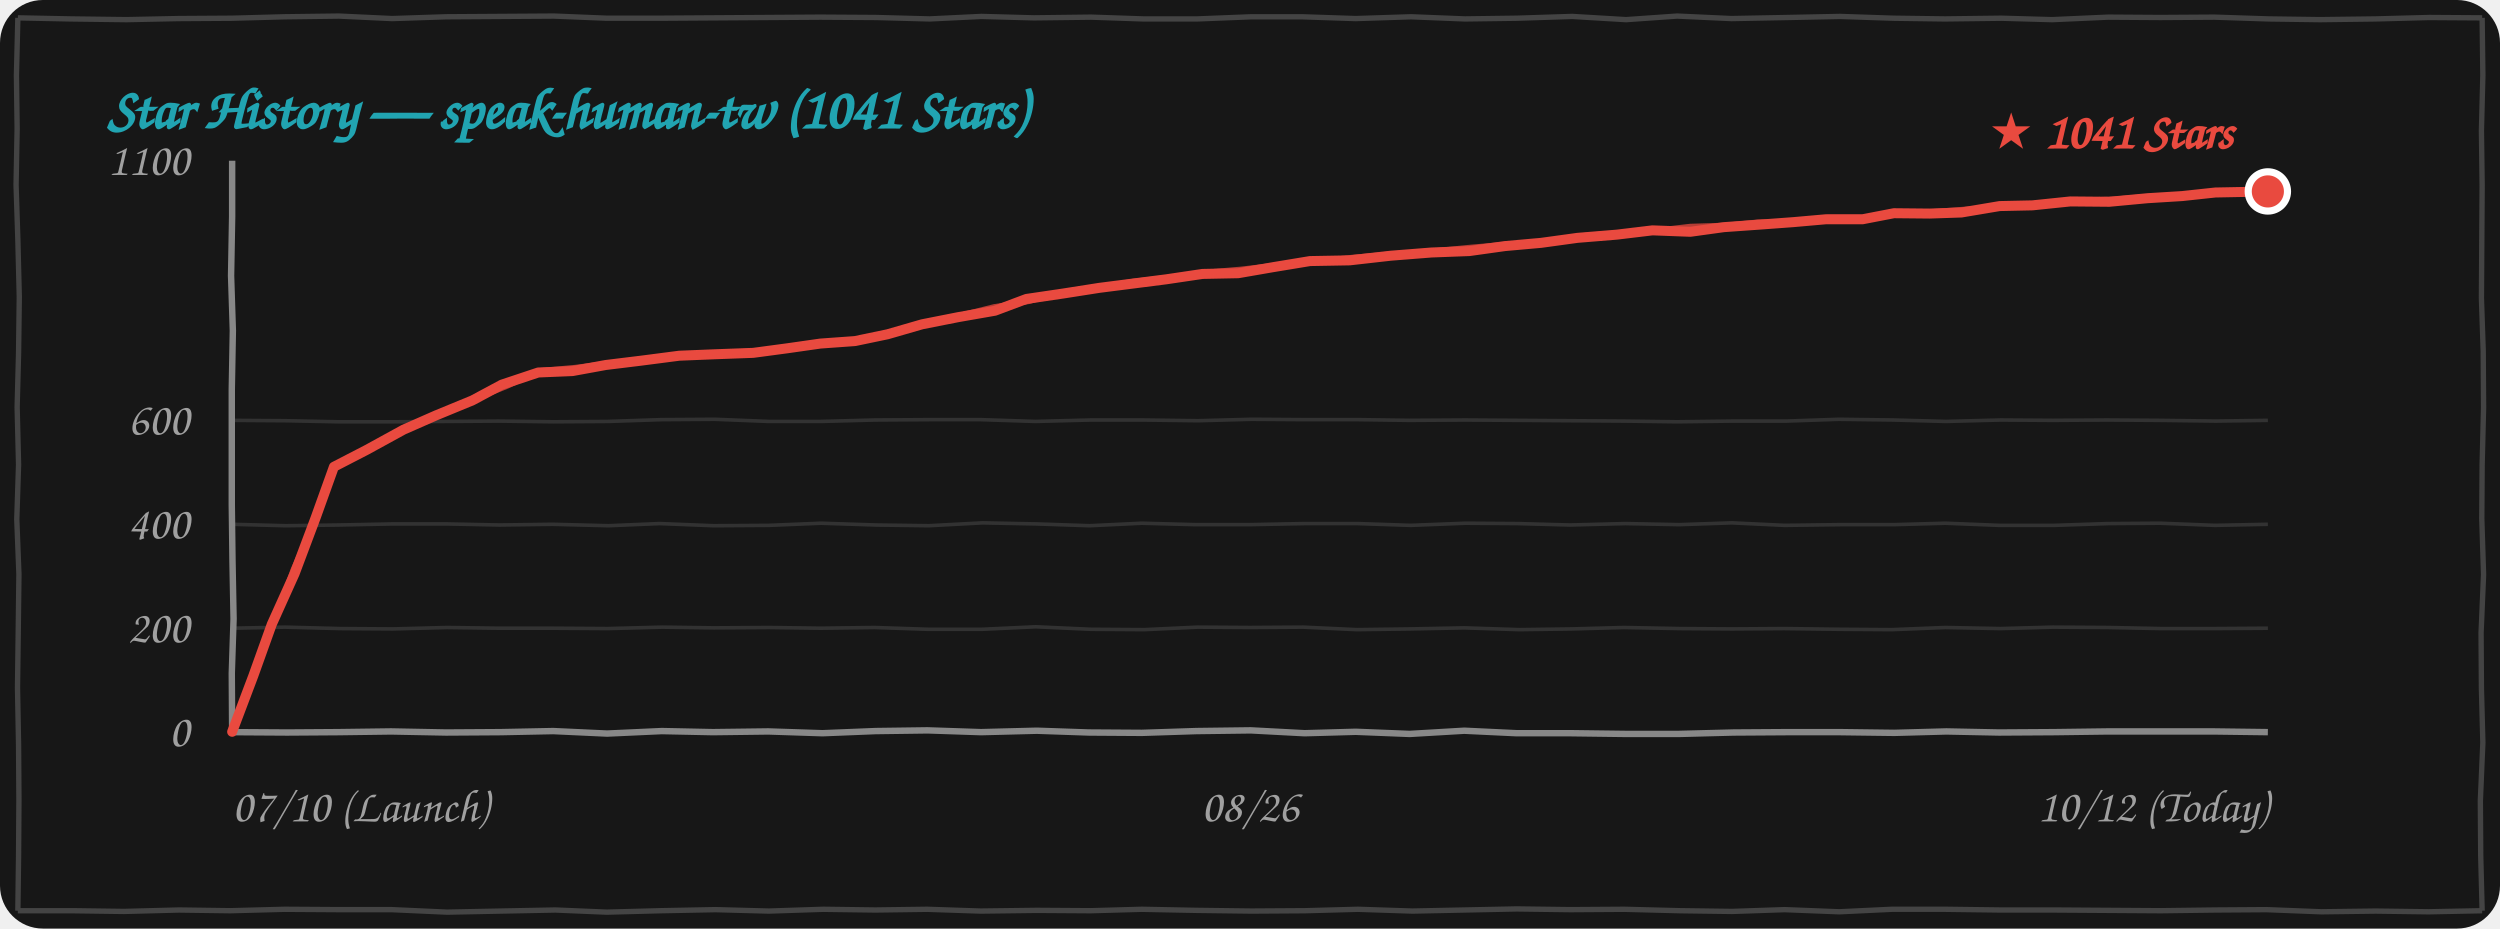
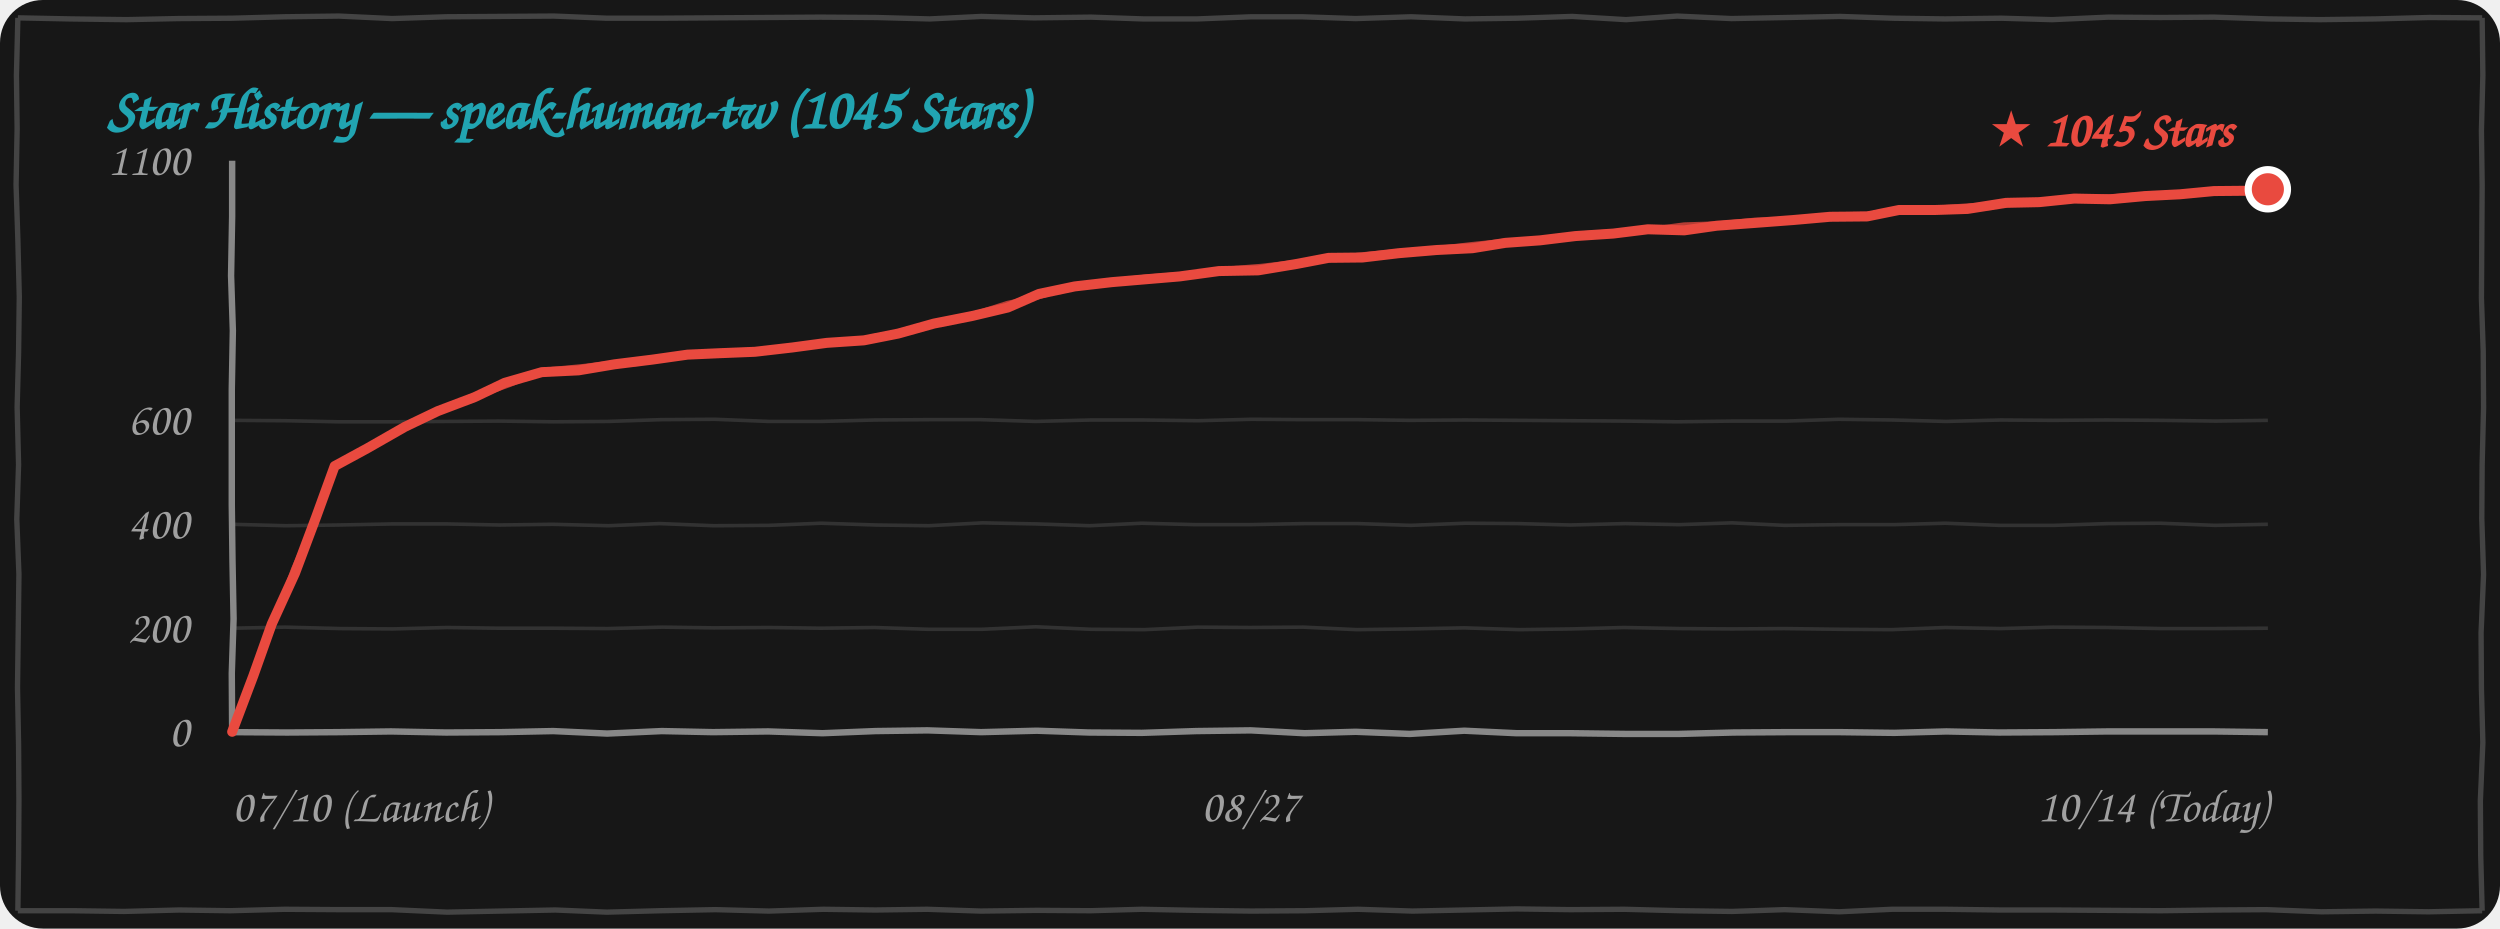
<svg xmlns="http://www.w3.org/2000/svg" width="100%" height="260" viewBox="0 0 700 260" fill="none">
  <style>
    .bg { fill: #171717; }
    .border-line { stroke: #444444; stroke-width: 1.5; fill: none; }
    .grid-line { stroke: rgba(255, 255, 255, 0.12); stroke-width: 1; fill: none; }
    .axis-line { stroke: #888888; stroke-width: 1.8; fill: none; }
    .text-font { font-family: "Comic Sans MS", "Chalkboard SE", "Comic Neue", "Caveat", cursive, sans-serif; }
    .text-muted { fill: #A0A0A0; font-size: 13px; }
    .text-title { fill: #21A4B1; font-size: 16px; font-weight: bold; }
    .text-tag { fill: #E94A3F; font-size: 14px; font-weight: bold; }
    .curve-main { stroke: #E94A3F; stroke-width: 2.8; fill: none; stroke-linecap: round; stroke-linejoin: round; }
    .curve-sub { stroke: #E94A3F; stroke-width: 1.5; opacity: 0.75; fill: none; stroke-linecap: round; stroke-linejoin: round; }

    @media (prefers-color-scheme: light) {
      .bg { fill: #FDFDFD; }
      .border-line { stroke: #222222; }
      .grid-line { stroke: rgba(0, 0, 0, 0.1); }
      .axis-line { stroke: #333333; }
      .text-muted { fill: #555555; }
    }
  </style>
  <rect width="700" height="260" rx="12" class="bg" />
  <path d="M 5.0,5.0 L 19.9,5.3 L 35.4,5.5 L 49.9,5.2 L 65.0,5.1 L 79.7,4.7 L 94.9,4.5 L 109.8,5.2 L 124.9,4.7 L 140.0,4.6 L 155.1,4.5 L 169.9,5.1 L 184.5,5.1 L 199.6,5.0 L 214.6,4.9 L 229.7,4.8 L 245.3,4.9 L 260.3,5.3 L 274.8,4.6 L 289.5,5.0 L 305.5,4.8 L 320.2,5.3 L 335.2,5.3 L 350.4,4.7 L 364.5,4.7 L 379.6,5.2 L 395.1,4.7 L 410.2,5.3 L 424.7,5.1 L 440.2,4.6 L 455.3,5.5 L 469.6,4.5 L 484.8,5.2 L 500.5,4.9 L 515.2,4.6 L 530.2,5.1 L 544.6,5.3 L 560.4,5.1 L 574.6,5.5 L 590.3,4.8 L 604.9,4.9 L 620.0,4.8 L 635.3,5.3 L 649.6,5.5 L 665.1,5.3 L 680.2,4.9 L 695.0,5.0 M 695.0,5.0 L 695.2,21.1 L 694.8,36.6 L 695.0,51.9 L 694.9,67.7 L 694.8,83.5 L 695.3,98.3 L 695.4,114.1 L 695.0,130.1 L 694.9,145.2 L 695.4,160.9 L 694.7,177.2 L 694.8,192.9 L 695.2,207.9 L 694.5,224.2 L 694.6,239.6 L 695.0,255.0 M 695.0,255.0 L 680.0,255.3 L 665.2,255.1 L 650.0,255.3 L 634.6,254.7 L 620.2,254.8 L 605.1,255.0 L 590.0,254.9 L 575.2,254.8 L 560.2,254.8 L 544.8,254.6 L 529.7,254.6 L 515.0,255.3 L 499.7,254.7 L 485.0,255.2 L 470.5,255.0 L 454.8,254.6 L 439.7,254.7 L 424.7,254.5 L 410.0,254.8 L 395.5,255.1 L 380.2,254.6 L 365.4,255.0 L 350.4,255.1 L 335.0,254.9 L 319.7,254.6 L 305.4,255.0 L 290.3,254.9 L 274.6,255.1 L 259.6,254.6 L 245.1,254.8 L 230.5,254.6 L 215.3,255.1 L 200.3,254.7 L 185.0,255.0 L 169.9,255.4 L 155.5,254.8 L 140.1,255.1 L 125.2,255.4 L 109.7,254.7 L 95.2,254.7 L 79.7,254.6 L 64.5,255.0 L 50.1,254.8 L 34.7,255.2 L 20.2,255.0 L 5.0,255.0 M 5.0,255.0 L 5.2,239.8 L 5.3,223.9 L 5.2,208.6 L 4.9,192.5 L 5.1,177.3 L 5.3,160.8 L 4.7,145.4 L 5.2,130.1 L 4.8,114.0 L 5.2,98.9 L 5.4,83.1 L 5.0,67.1 L 4.5,51.8 L 4.8,36.0 L 4.6,21.1 L 5.0,5.0" class="border-line" />
-   <text x="30" y="36" class="text-font text-title">Star History — speak-human-tw (1041 Stars)</text>
+   <text x="30" y="36" class="text-font text-title">Star History — speak-human-tw (1045 Stars)</text>
  <path d="M 65.0,175.9 L 79.8,175.6 L 95.3,176.0 L 110.0,176.1 L 125.2,175.7 L 139.7,175.9 L 154.9,175.9 L 170.2,176.0 L 185.4,175.6 L 199.9,175.8 L 215.3,175.7 L 229.8,175.9 L 244.9,175.7 L 259.8,176.2 L 275.0,176.2 L 290.0,175.5 L 305.4,176.2 L 320.4,176.3 L 335.3,175.6 L 350.0,175.7 L 364.9,175.6 L 379.9,176.3 L 394.8,176.1 L 410.0,175.8 L 425.4,176.3 L 440.0,176.1 L 454.7,175.7 L 470.4,176.0 L 485.0,176.1 L 499.6,176.0 L 515.0,176.2 L 529.7,176.3 L 544.7,175.7 L 560.1,176.0 L 574.8,175.6 L 590.3,175.7 L 605.1,176.0 L 619.9,176.0 L 635.0,175.9" class="grid-line" />
  <path d="M 65.0,146.8 L 80.0,147.2 L 94.8,147.0 L 109.8,146.7 L 125.1,146.7 L 139.9,147.0 L 154.7,146.8 L 170.4,147.2 L 184.7,146.6 L 199.8,147.2 L 215.3,147.1 L 229.9,146.5 L 245.3,147.0 L 260.1,147.2 L 275.1,146.4 L 290.3,146.7 L 305.1,147.2 L 319.7,146.5 L 334.7,146.9 L 349.8,146.9 L 365.2,146.6 L 380.1,146.6 L 395.0,147.1 L 410.3,146.5 L 424.9,146.6 L 439.6,147.0 L 455.1,146.6 L 470.2,146.9 L 484.9,146.4 L 499.7,147.1 L 515.3,146.9 L 530.3,146.9 L 544.7,146.5 L 559.8,147.1 L 575.2,147.1 L 590.3,146.6 L 604.8,146.5 L 620.2,147.1 L 635.0,146.8" class="grid-line" />
  <path d="M 65.0,117.7 L 79.9,117.8 L 94.7,118.1 L 110.3,118.1 L 125.2,118.0 L 139.6,117.9 L 154.9,118.1 L 170.2,118.0 L 185.2,117.5 L 200.2,117.4 L 215.3,118.0 L 229.8,118.0 L 245.0,117.6 L 260.2,117.5 L 274.6,117.5 L 289.9,118.0 L 305.4,117.6 L 320.1,117.6 L 335.4,117.8 L 350.4,117.4 L 365.4,117.5 L 380.4,117.5 L 394.7,117.7 L 410.2,117.6 L 425.1,117.7 L 439.9,117.8 L 454.8,117.9 L 469.6,118.1 L 485.0,117.9 L 500.2,117.9 L 514.9,117.4 L 530.1,117.6 L 544.9,118.0 L 560.2,117.6 L 574.8,117.7 L 589.9,117.6 L 604.7,117.7 L 620.4,117.9 L 635.0,117.7" class="grid-line" />
  <path d="M 65.0,205.0 L 80.4,205.1 L 94.8,205.0 L 109.5,204.8 L 124.9,205.1 L 140.2,205.0 L 154.9,204.7 L 170.0,205.4 L 185.3,204.7 L 199.6,205.0 L 215.1,204.8 L 230.3,205.3 L 245.2,204.7 L 259.7,204.5 L 274.7,205.0 L 290.3,204.6 L 304.9,205.1 L 319.7,205.2 L 335.0,204.7 L 350.2,204.5 L 365.3,205.3 L 379.6,204.9 L 394.7,205.5 L 410.0,204.6 L 424.7,205.3 L 440.0,205.3 L 455.2,205.5 L 470.1,205.5 L 485.4,205.1 L 500.2,205.0 L 515.3,205.0 L 530.4,205.2 L 545.0,204.8 L 559.7,205.1 L 575.3,205.0 L 590.1,204.8 L 604.6,204.8 L 619.8,204.8 L 635.0,205.0" class="axis-line" />
  <path d="M 65.0,45.0 L 65.0,60.6 L 64.7,77.2 L 65.2,92.6 L 64.9,109.0 L 64.9,124.7 L 64.9,141.4 L 65.1,157.2 L 65.4,173.3 L 64.9,188.5 L 65.0,205.0" class="axis-line" />
  <text x="53" y="209.0" class="text-font text-muted" text-anchor="end">0</text>
  <text x="53" y="179.9" class="text-font text-muted" text-anchor="end">200</text>
  <text x="53" y="150.8" class="text-font text-muted" text-anchor="end">400</text>
  <text x="53" y="121.7" class="text-font text-muted" text-anchor="end">600</text>
  <text x="53" y="49.0" class="text-font text-muted" text-anchor="end">1100</text>
  <text x="65" y="230" class="text-font text-muted" text-anchor="start">07/10 (Launch)</text>
-   <text x="350" y="230" class="text-font text-muted" text-anchor="middle">08/26</text>
-   <text x="635" y="230" class="text-font text-muted" text-anchor="end">10/12 (Today)</text>
-   <path d="M 65.0,204.9 L 70.9,189.3 L 76.1,174.8 L 82.5,160.6 L 88.4,144.9 L 93.5,130.7 M 93.5,130.7 L 102.6,126.0 L 113.0,120.3 L 122.1,116.3 M 122.1,116.3 L 132.3,112.1 L 140.5,107.7 L 150.7,104.3 M 150.7,104.3 L 160.3,103.9 L 169.6,102.2 L 179.4,101.0 M 179.4,101.0 L 190.2,99.6 L 200.0,99.2 L 210.9,98.8 M 210.9,98.8 L 220.6,97.5 L 229.7,96.2 L 239.4,95.5 M 239.4,95.5 L 248.5,93.6 L 258.2,90.8 L 268.3,88.8 M 268.3,88.8 L 278.6,87.0 L 287.4,83.7 L 297.6,82.2 M 297.6,82.2 L 307.8,80.6 L 317.2,79.4 L 326.6,78.2 M 326.6,78.2 L 336.7,76.7 L 346.7,76.5 L 356.5,74.8 M 356.5,74.8 L 366.8,73.1 L 377.9,72.9 L 389.4,71.6 M 389.4,71.6 L 400.8,70.7 L 411.4,70.3 L 421.4,68.9 M 421.4,68.9 L 431.5,68.0 L 441.7,66.6 L 452.7,65.7 M 452.7,65.7 L 462.7,64.5 L 473.3,64.9 L 482.7,63.6 M 482.7,63.6 L 492.6,62.9 L 502.1,62.2 L 511.2,61.4 M 511.2,61.4 L 521.5,61.4 L 530.3,59.7 L 540.3,59.8 M 540.3,59.8 L 549.2,59.5 L 559.9,57.7 L 569.1,57.5 M 569.1,57.5 L 579.7,56.4 L 590.6,56.5 L 601.3,55.5 M 601.3,55.5 L 611.0,54.9 L 620.3,53.9 L 630.7,53.7 M 630.7,53.7 L 631.5,53.9 L 633.2,54.2 L 635.0,53.6" class="curve-main" />
-   <path d="M 65.5,204.4 L 71.1,189.0 L 76.6,174.7 L 82.1,159.5 L 88.5,145.1 L 94.0,130.2 M 94.0,130.2 L 103.9,125.6 L 112.9,120.2 L 122.6,115.8 M 122.6,115.8 L 132.5,111.9 L 142.0,108.1 L 151.2,103.8 M 151.2,103.8 L 161.1,102.9 L 170.7,101.7 L 179.9,100.5 M 179.9,100.5 L 189.9,99.5 L 200.4,98.8 L 211.4,98.3 M 211.4,98.3 L 220.6,97.7 L 230.5,96.2 L 239.9,95.0 M 239.9,95.0 L 250.1,92.9 L 259.2,90.7 L 268.8,88.3 M 268.8,88.3 L 278.4,85.9 L 288.0,84.4 L 298.1,81.7 M 298.1,81.7 L 308.2,80.3 L 317.2,78.8 L 327.1,77.7 M 327.1,77.7 L 337.0,76.3 L 347.5,75.4 L 357.0,74.3 M 357.0,74.3 L 368.3,73.2 L 378.5,72.1 L 389.9,71.1 M 389.9,71.1 L 400.1,70.4 L 411.4,69.3 L 421.9,68.4 M 421.9,68.4 L 432.3,67.8 L 443.1,66.0 L 453.2,65.2 M 453.2,65.2 L 463.0,64.6 L 473.3,63.4 L 483.2,63.1 M 483.2,63.1 L 492.2,62.2 L 501.7,62.1 L 511.7,60.9 M 511.7,60.9 L 521.8,60.9 L 530.7,59.9 L 540.8,59.3 M 540.8,59.3 L 550.4,58.6 L 559.7,58.2 L 569.6,57.0 M 569.6,57.0 L 580.0,56.1 L 591.6,55.8 L 601.8,55.0 M 601.8,55.0 L 611.4,54.5 L 621.1,53.5 L 631.2,53.2 M 631.2,53.2 L 633.0,52.7 L 633.8,53.3 L 635.5,53.1" class="curve-sub" />
-   <circle cx="635.0" cy="53.6" r="5.5" fill="#E94A3F" stroke="#FFFFFF" stroke-width="2" />
-   <text x="625.0" y="41.6" class="text-font text-tag" text-anchor="end">★ 1041 Stars</text>
+   <text x="350" y="230" class="text-font text-muted" text-anchor="middle">08/27</text>
+   <text x="635" y="230" class="text-font text-muted" text-anchor="end">10/14 (Today)</text>
+   <path d="M 65.0,204.9 L 70.9,189.3 L 76.1,174.7 L 82.6,160.5 L 88.5,144.8 L 93.7,130.5 M 93.7,130.5 L 102.9,125.5 L 113.4,119.5 L 122.6,115.1 M 122.6,115.1 L 132.9,111.2 L 141.3,107.2 L 151.7,104.2 M 151.7,104.2 L 162.0,103.7 L 172.1,102.0 L 182.6,100.7 M 182.6,100.7 L 192.5,99.3 L 201.4,98.9 L 211.4,98.5 M 211.4,98.5 L 221.8,97.3 L 231.5,96.0 L 241.9,95.3 M 241.9,95.3 L 251.5,93.4 L 261.5,90.6 L 272.1,88.5 M 272.1,88.5 L 282.2,86.1 L 290.9,82.3 L 300.9,80.2 M 300.9,80.2 L 311.3,79.0 L 320.8,78.2 L 330.3,77.4 M 330.3,77.4 L 341.3,75.9 L 352.3,75.7 L 363.1,73.9 M 363.1,73.9 L 372.0,72.2 L 381.5,72.1 L 391.6,70.9 M 391.6,70.9 L 402.3,70.0 L 412.3,69.5 L 421.5,68.0 M 421.5,68.0 L 431.2,67.3 L 441.1,66.1 L 451.7,65.4 M 451.7,65.4 L 461.4,64.2 L 471.6,64.5 L 480.7,63.2 M 480.7,63.2 L 491.6,62.4 L 502.2,61.6 L 512.4,60.7 M 512.4,60.7 L 522.8,60.6 L 531.7,58.8 L 541.8,58.8 M 541.8,58.8 L 550.9,58.5 L 561.7,56.8 L 571.0,56.6 M 571.0,56.6 L 580.8,55.6 L 590.8,55.8 L 600.6,54.9 M 600.6,54.9 L 610.4,54.4 L 619.9,53.5 L 630.3,53.4 M 630.3,53.4 L 631.2,53.5 L 633.0,53.8 L 635.0,53.0" class="curve-main" />
+   <path d="M 65.5,204.4 L 71.2,189.0 L 76.7,174.6 L 82.2,159.4 L 88.6,144.9 L 94.2,130.0 M 94.2,130.0 L 104.1,125.1 L 113.3,119.4 L 123.1,114.6 M 123.1,114.6 L 133.1,111.1 L 142.8,107.6 L 152.2,103.7 M 152.2,103.7 L 162.8,102.7 L 173.2,101.5 L 183.1,100.2 M 183.1,100.2 L 192.3,99.2 L 201.9,98.5 L 211.9,98.0 M 211.9,98.0 L 221.8,97.4 L 232.4,96.0 L 242.4,94.8 M 242.4,94.8 L 253.0,92.7 L 262.6,90.5 L 272.6,88.0 M 272.6,88.0 L 282.0,85.0 L 291.5,82.9 L 301.4,79.7 M 301.4,79.7 L 311.7,78.7 L 320.8,77.6 L 330.8,76.9 M 330.8,76.9 L 341.6,75.5 L 353.2,74.6 L 363.6,73.4 M 363.6,73.4 L 373.4,72.3 L 382.1,71.3 L 392.1,70.4 M 392.1,70.4 L 401.6,69.7 L 412.2,68.5 L 422.0,67.5 M 422.0,67.5 L 432.0,67.1 L 442.5,65.5 L 452.2,64.9 M 452.2,64.9 L 461.6,64.3 L 471.6,63.0 L 481.2,62.7 M 481.2,62.7 L 491.2,61.7 L 501.8,61.5 L 512.9,60.2 M 512.9,60.2 L 523.1,60.0 L 532.1,58.9 L 542.3,58.3 M 542.3,58.3 L 552.0,57.6 L 561.6,57.3 L 571.5,56.1 M 571.5,56.1 L 581.1,55.4 L 591.8,55.1 L 601.1,54.4 M 601.1,54.4 L 610.9,54.0 L 620.6,53.1 L 630.8,52.9 M 630.8,52.9 L 632.8,52.3 L 633.7,52.8 L 635.5,52.5" class="curve-sub" />
+   <circle cx="635.0" cy="53.0" r="5.5" fill="#E94A3F" stroke="#FFFFFF" stroke-width="2" />
+   <text x="625.0" y="41.0" class="text-font text-tag" text-anchor="end">★ 1045 Stars</text>
</svg>
